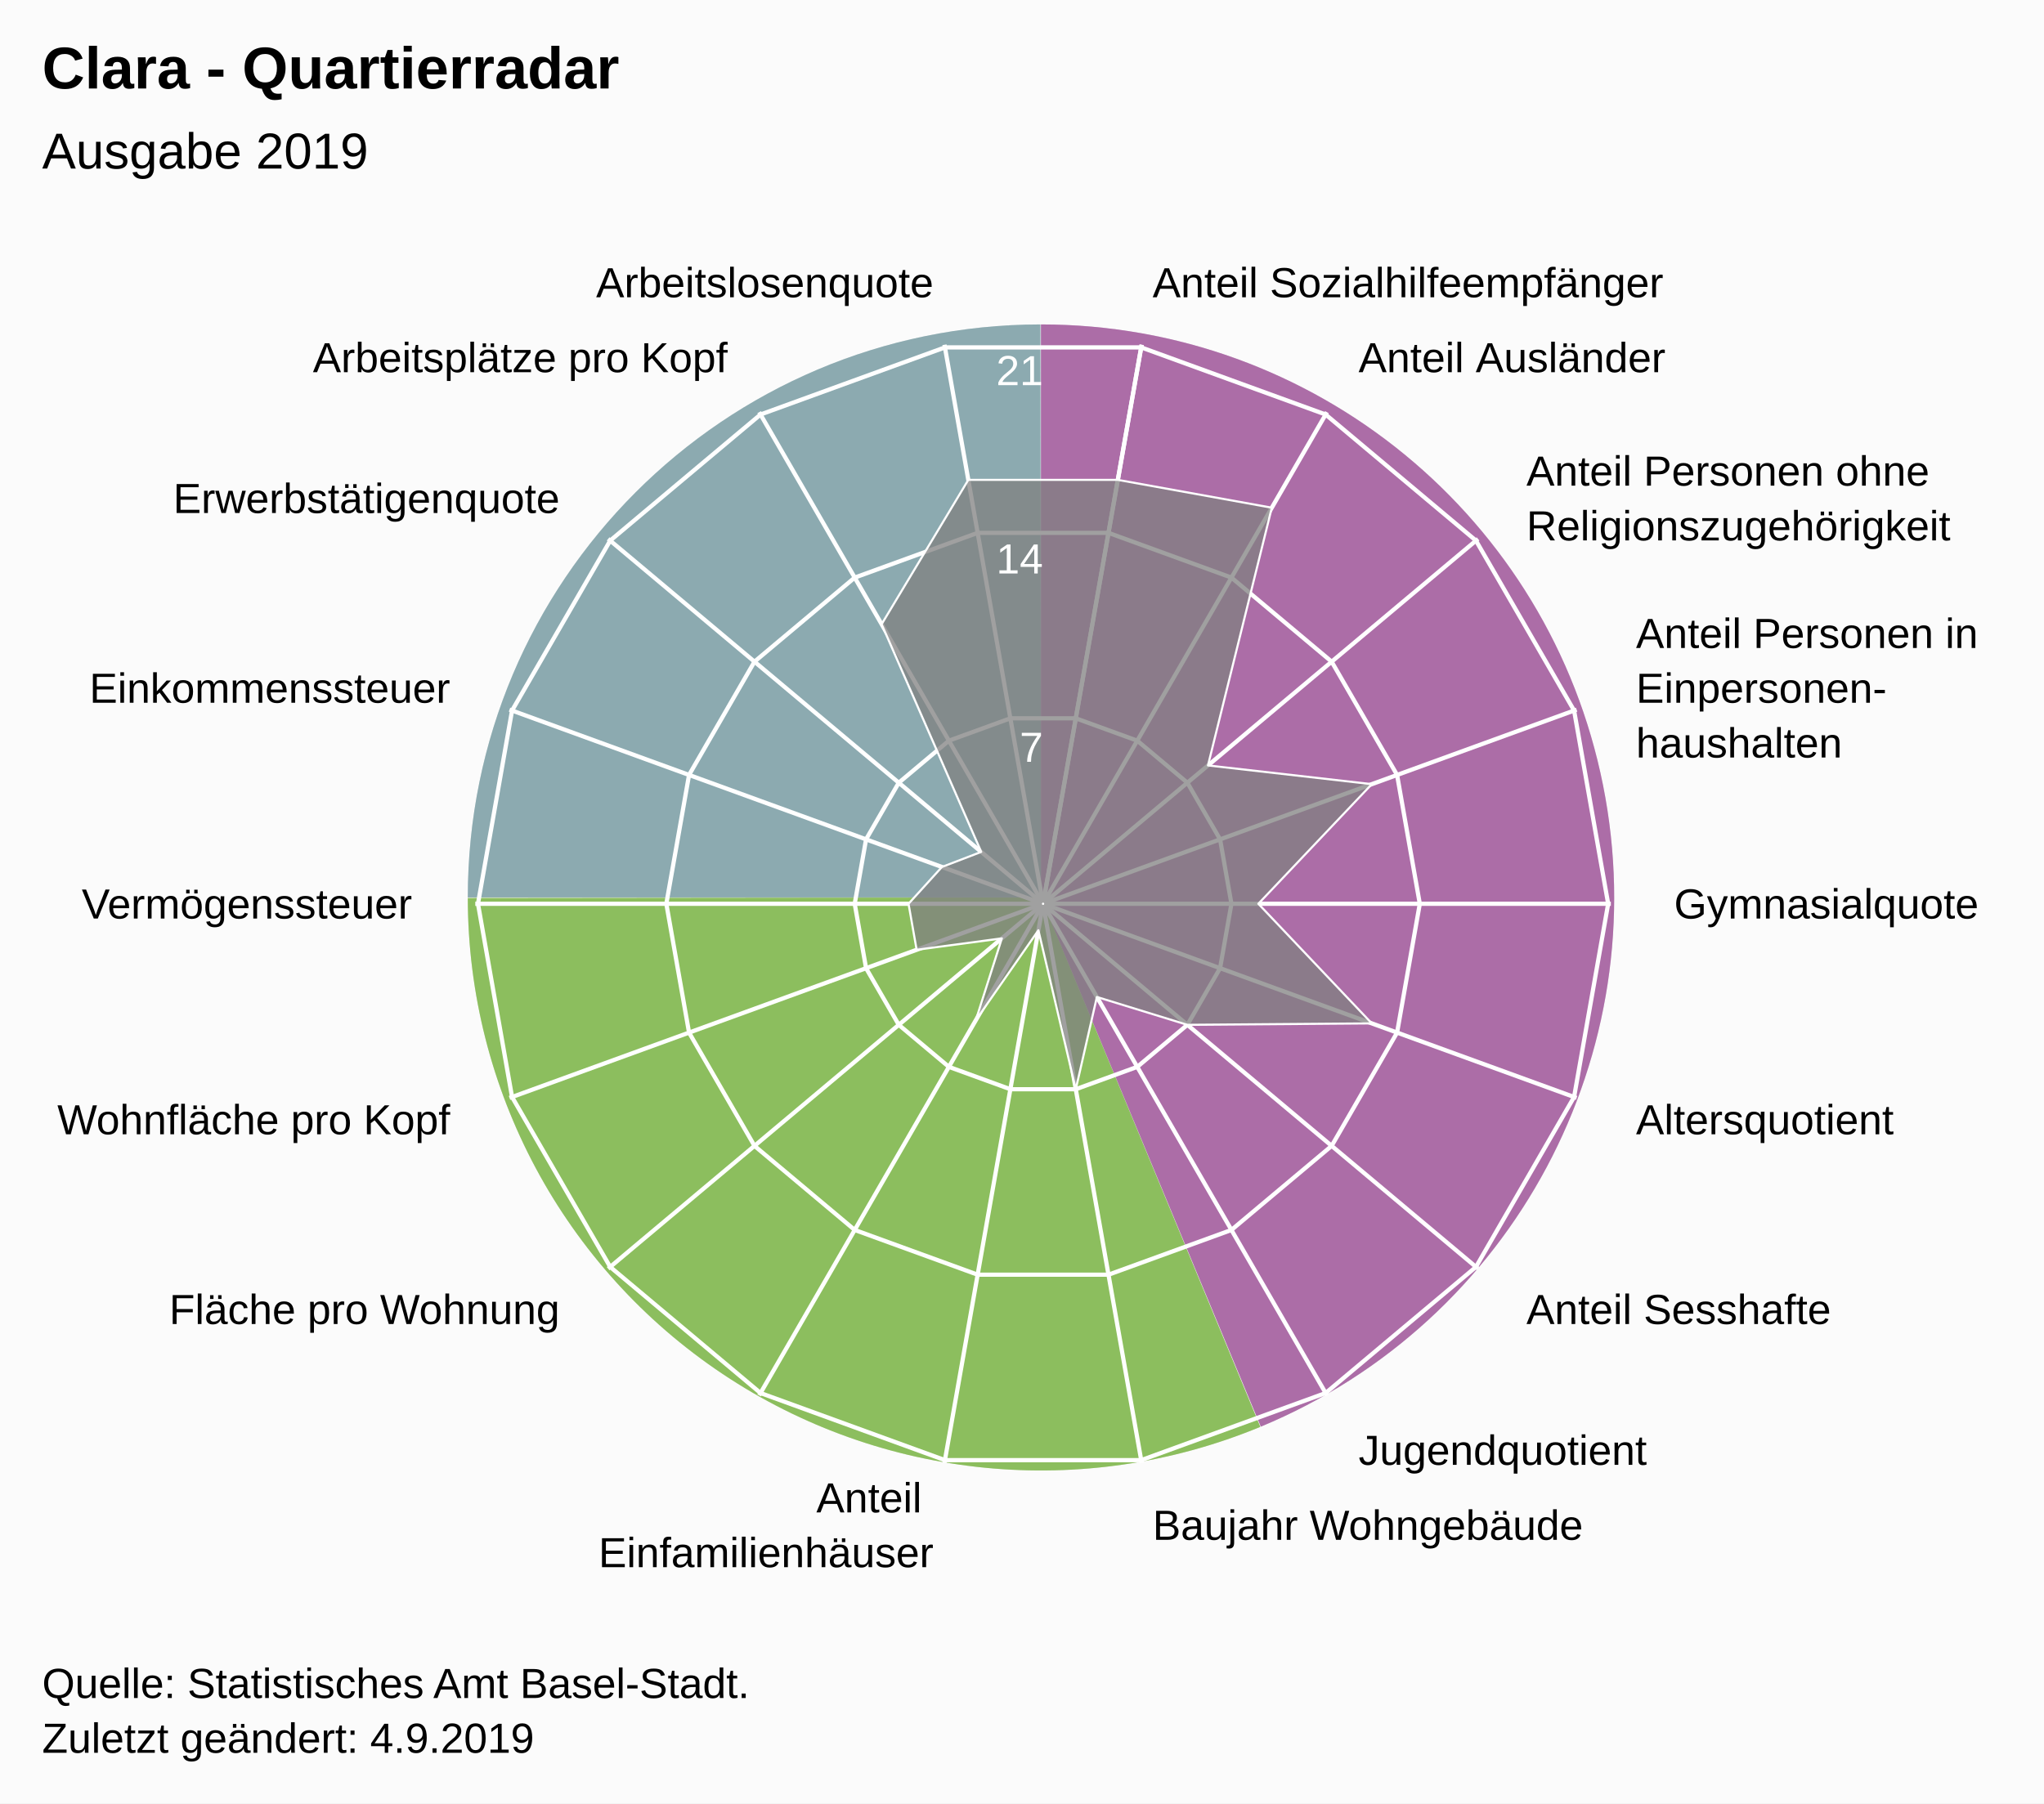
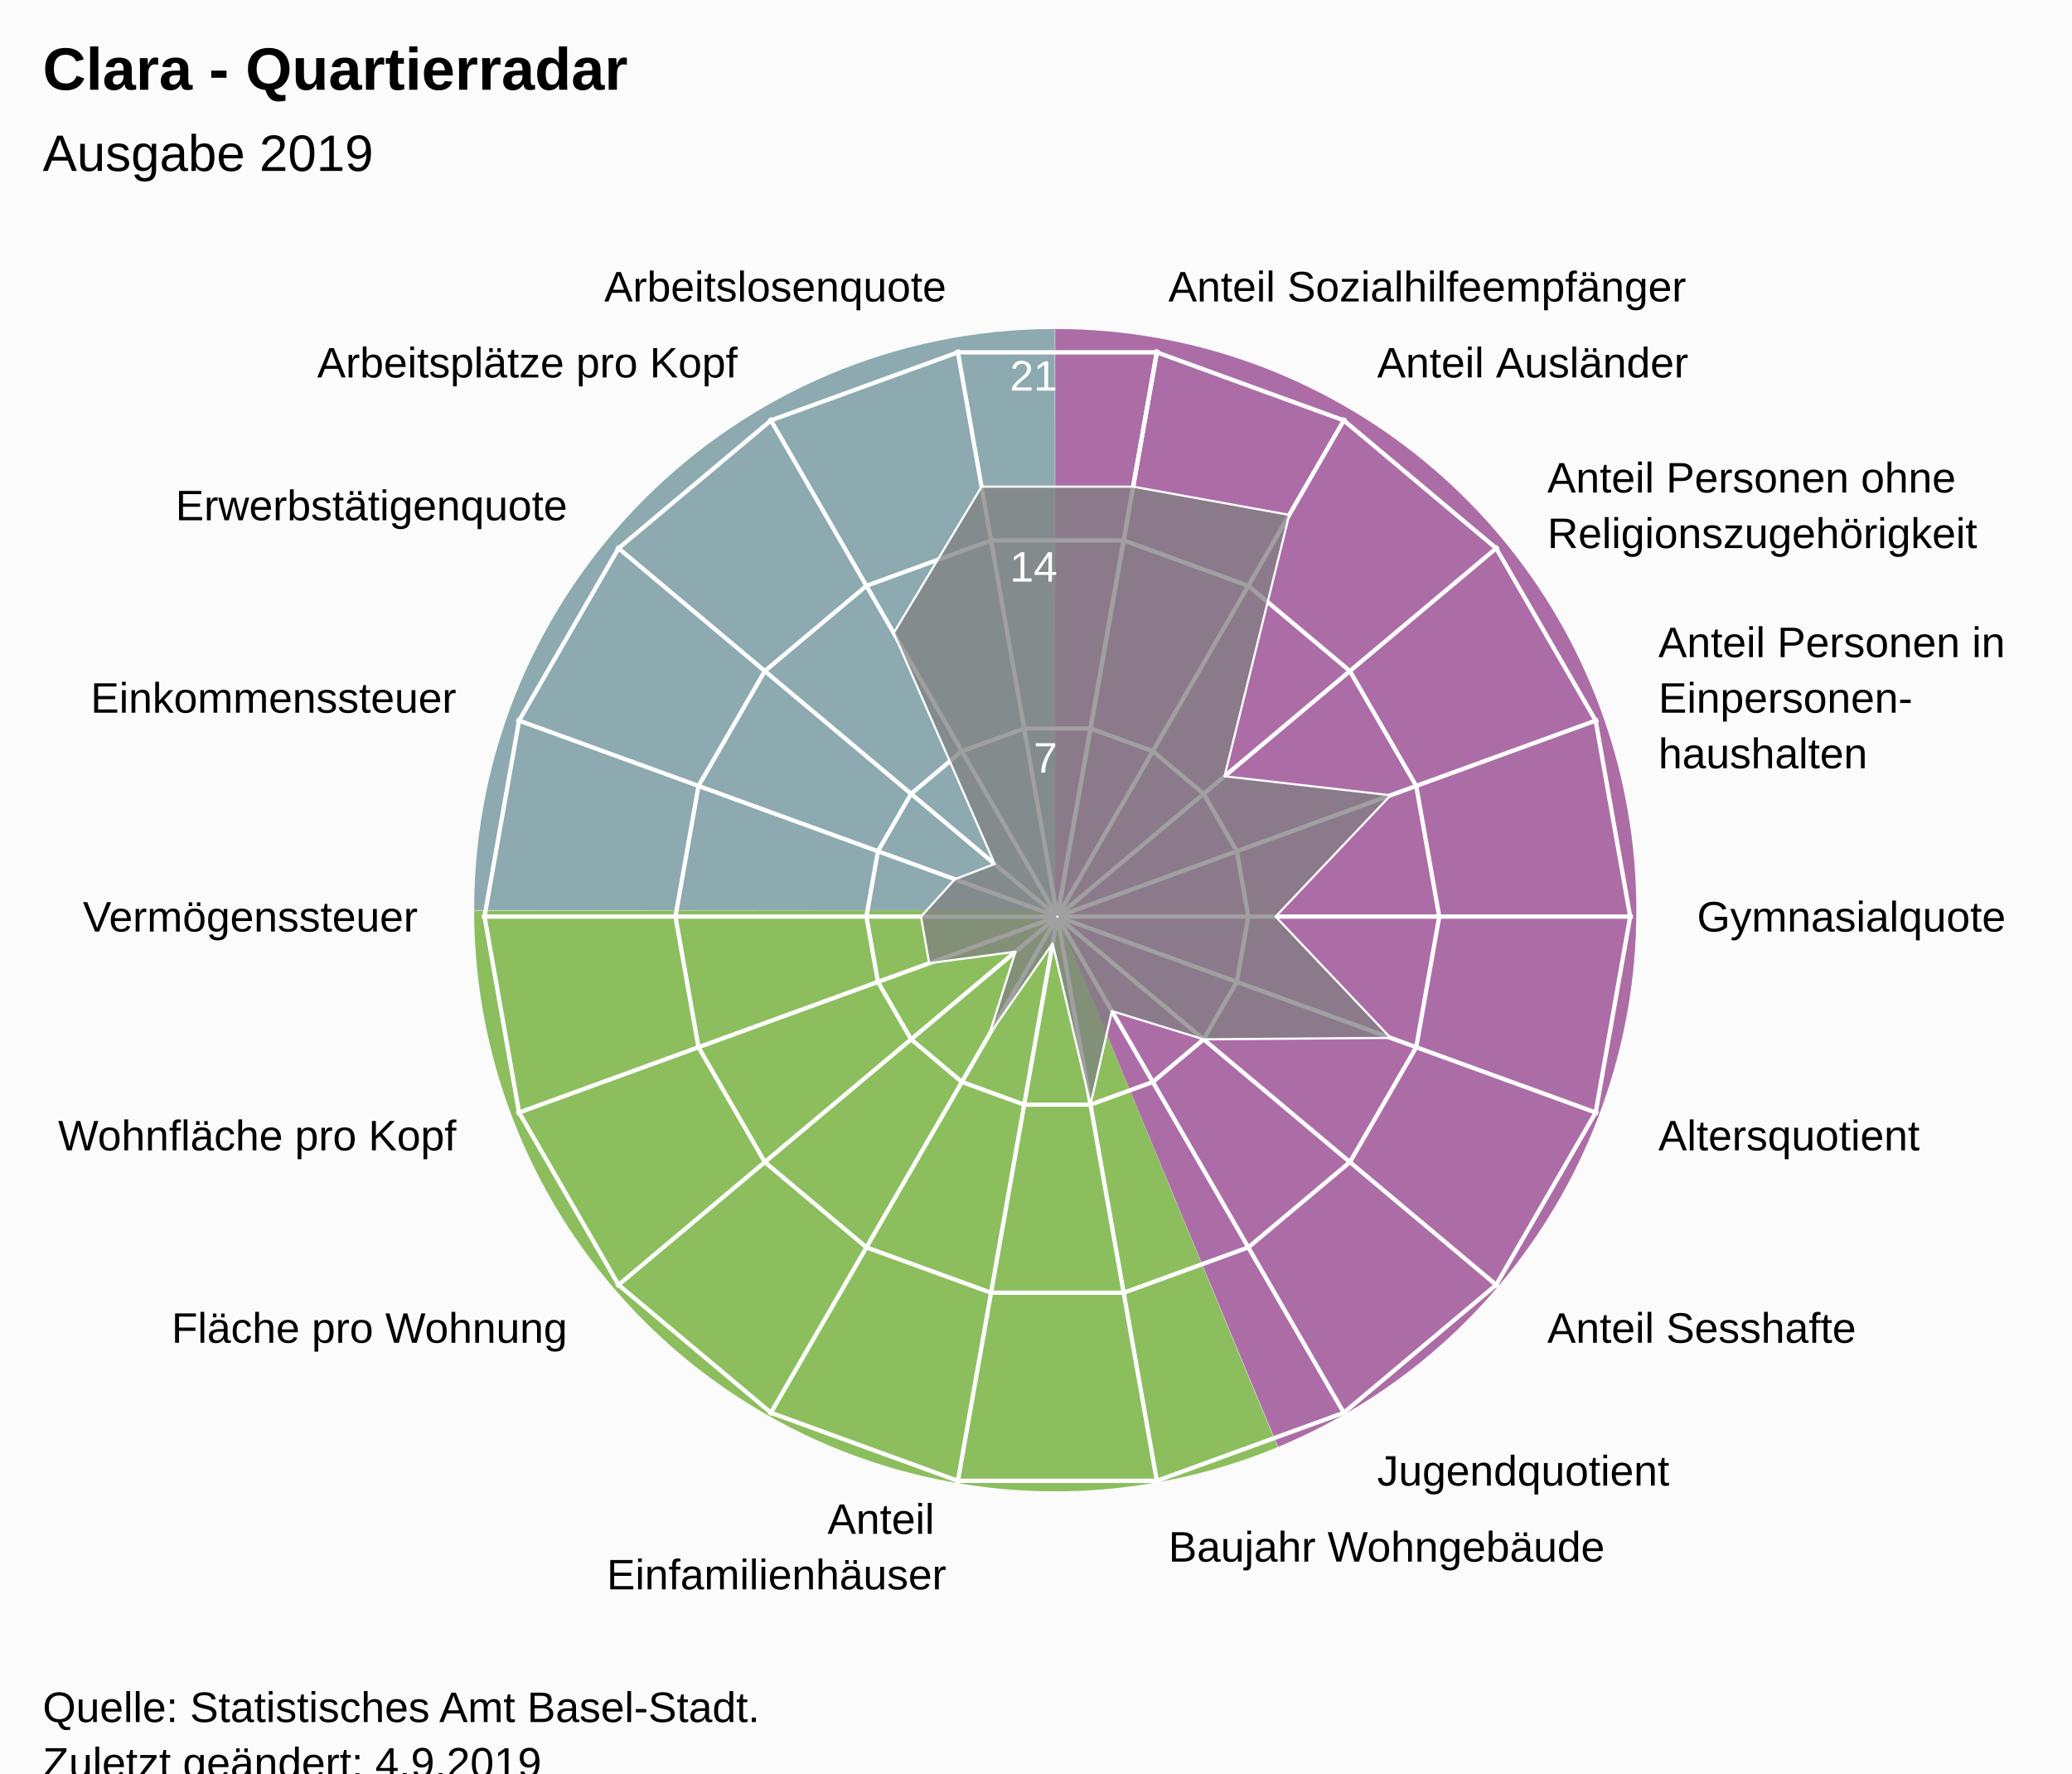
- <svg xmlns="http://www.w3.org/2000/svg" version="1.1" class="highcharts-root" style="font-family:Arial;font-size:12px;" width="485" height="428">
+ <svg xmlns="http://www.w3.org/2000/svg" version="1.1" class="highcharts-root" style="font-family:Arial;font-size:12px;" viewBox="0 0 485 415">
  <defs>
-     <clipPath id="highcharts-fiq3upd-26-">
+     <clipPath id="highcharts-t9dtnng-26-">
      <rect x="0" y="0" width="455" height="317" fill="none" />
    </clipPath>
-     <clipPath id="highcharts-fiq3upd-46">
+     <clipPath id="highcharts-t9dtnng-46">
      <circle cx="227.5" cy="158.5" r="134.725" />
    </clipPath>
-     <clipPath id="highcharts-fiq3upd-47-">
+     <clipPath id="highcharts-t9dtnng-47-">
      <rect x="20" y="56" width="455" height="317" fill="none" />
    </clipPath>
  </defs>
  <rect fill="#fbfbfb" class="highcharts-background" x="0" y="0" width="485" height="428" rx="0" ry="0" />
  <rect fill="none" class="highcharts-plot-background" x="20" y="56" width="455" height="317" />
  <path fill="#923F8D" d="M 247 77 A 136 136 0 0 1 299.171 338.596 L 247 213 A 0 0 0 0 0 247 213 Z" fill-opacity="0.5" />
  <path fill="#68AB2B" d="M 299.045 338.648 A 136 136 0 0 1 111 213.136 L 247 213 A 0 0 0 0 0 247 213 Z" fill-opacity="0.5" />
  <path fill="#689199" d="M 111 213 A 136 136 0 0 1 246.864 77 L 247 213 A 0 0 0 0 0 247 213 Z" fill-opacity="0.5" />
  <path fill="#923F8D" d="M 247 77 A 136 136 0 0 1 299.171 338.596 L 247 213 A 0 0 0 0 0 247 213 Z" fill-opacity="0.5" />
  <path fill="#68AB2B" d="M 299.045 338.648 A 136 136 0 0 1 111 213.136 L 247 213 A 0 0 0 0 0 247 213 Z" fill-opacity="0.5" />
  <path fill="#689199" d="M 111 213 A 136 136 0 0 1 246.864 77 L 247 213 A 0 0 0 0 0 247 213 Z" fill-opacity="0.5" />
  <g class="highcharts-pane-group" data-z-index="0" />
  <g class="highcharts-grid highcharts-xaxis-grid" data-z-index="1">
    <path fill="none" stroke="white" stroke-width="1" data-z-index="1" class="highcharts-grid-line" d="M 247.5 214.5 L 270.895 81.822" opacity="1" />
    <path fill="none" stroke="white" stroke-width="1" data-z-index="1" class="highcharts-grid-line" d="M 247.5 214.5 L 314.862 97.825" opacity="1" />
    <path fill="none" stroke="white" stroke-width="1" data-z-index="1" class="highcharts-grid-line" d="M 247.5 214.5 L 350.705 127.9" opacity="1" />
    <path fill="none" stroke="white" stroke-width="1" data-z-index="1" class="highcharts-grid-line" d="M 247.5 214.5 L 374.1 168.421" opacity="1" />
    <path fill="none" stroke="white" stroke-width="1" data-z-index="1" class="highcharts-grid-line" d="M 247.5 214.5 L 382.225 214.5" opacity="1" />
    <path fill="none" stroke="white" stroke-width="1" data-z-index="1" class="highcharts-grid-line" d="M 247.5 214.5 L 374.1 260.579" opacity="1" />
    <path fill="none" stroke="white" stroke-width="1" data-z-index="1" class="highcharts-grid-line" d="M 247.5 214.5 L 350.705 301.1" opacity="1" />
    <path fill="none" stroke="white" stroke-width="1" data-z-index="1" class="highcharts-grid-line" d="M 247.5 214.5 L 314.863 331.175" opacity="1" />
    <path fill="none" stroke="white" stroke-width="1" data-z-index="1" class="highcharts-grid-line" d="M 247.5 214.5 L 270.895 347.178" opacity="1" />
    <path fill="none" stroke="white" stroke-width="1" data-z-index="1" class="highcharts-grid-line" d="M 247.5 214.5 L 224.105 347.178" opacity="1" />
    <path fill="none" stroke="white" stroke-width="1" data-z-index="1" class="highcharts-grid-line" d="M 247.5 214.5 L 180.138 331.175" opacity="1" />
    <path fill="none" stroke="white" stroke-width="1" data-z-index="1" class="highcharts-grid-line" d="M 247.5 214.5 L 144.295 301.1" opacity="1" />
    <path fill="none" stroke="white" stroke-width="1" data-z-index="1" class="highcharts-grid-line" d="M 247.5 214.5 L 120.9 260.579" opacity="1" />
    <path fill="none" stroke="white" stroke-width="1" data-z-index="1" class="highcharts-grid-line" d="M 247.5 214.5 L 112.775 214.5" opacity="1" />
    <path fill="none" stroke="white" stroke-width="1" data-z-index="1" class="highcharts-grid-line" d="M 247.5 214.5 L 120.9 168.421" opacity="1" />
    <path fill="none" stroke="white" stroke-width="1" data-z-index="1" class="highcharts-grid-line" d="M 247.5 214.5 L 144.295 127.9" opacity="1" />
    <path fill="none" stroke="white" stroke-width="1" data-z-index="1" class="highcharts-grid-line" d="M 247.5 214.5 L 180.137 97.825" opacity="1" />
    <path fill="none" stroke="white" stroke-width="1" data-z-index="1" class="highcharts-grid-line" d="M 247.5 214.5 L 224.105 81.822" opacity="1" />
    <path fill="none" stroke="white" stroke-width="1" data-z-index="1" class="highcharts-grid-line" d="M 247.5 214.5 L 270.895 81.822" opacity="1" />
  </g>
  <g class="highcharts-grid highcharts-yaxis-grid" data-z-index="1">
    <path fill="none" stroke="white" stroke-width="1" data-z-index="1" class="highcharts-grid-line" d="M 247.5 214.5 L 247.5 214.5 L 247.5 214.5 L 247.5 214.5 L 247.5 214.5 L 247.5 214.5 L 247.5 214.5 L 247.5 214.5 L 247.5 214.5 L 247.5 214.5 L 247.5 214.5 L 247.5 214.5 L 247.5 214.5 L 247.5 214.5 L 247.5 214.5 L 247.5 214.5 L 247.5 214.5 L 247.5 214.5 L 247.5 214.5 L 247.5 214.5" opacity="1" />
    <path fill="none" stroke="white" stroke-width="1" data-z-index="1" class="highcharts-grid-line" d="M 255.261 170.484 L 269.848 175.793 L 281.739 185.77 L 289.5 199.213 L 292.195 214.5 L 289.5 229.787 L 281.739 243.23 L 269.848 253.207 L 255.261 258.516 L 239.739 258.516 L 225.152 253.207 L 213.261 243.23 L 205.5 229.787 L 202.805 214.5 L 205.5 199.213 L 213.261 185.77 L 225.152 175.793 L 239.739 170.484 L 255.261 170.484 L 255.261 170.484" opacity="1" />
    <path fill="none" stroke="white" stroke-width="1" data-z-index="1" class="highcharts-grid-line" d="M 263.023 126.467 L 292.195 137.085 L 315.977 157.041 L 331.5 183.926 L 336.891 214.5 L 331.5 245.074 L 315.977 271.959 L 292.195 291.915 L 263.023 302.533 L 231.977 302.533 L 202.805 291.915 L 179.023 271.959 L 163.5 245.074 L 158.109 214.5 L 163.5 183.926 L 179.023 157.041 L 202.805 137.085 L 231.977 126.467 L 263.023 126.467 L 263.023 126.467" opacity="1" />
    <path fill="none" stroke="white" stroke-width="1" data-z-index="1" class="highcharts-grid-line" d="M 270.784 82.451 L 314.543 98.378 L 350.216 128.311 L 373.5 168.64 L 381.586 214.5 L 373.5 260.36 L 350.216 300.689 L 314.543 330.622 L 270.784 346.549 L 224.216 346.549 L 180.457 330.622 L 144.784 300.689 L 121.5 260.36 L 113.414 214.5 L 121.5 168.64 L 144.784 128.311 L 180.457 98.378 L 224.216 82.451 L 270.784 82.451 L 270.784 82.451" opacity="1" />
  </g>
  <rect fill="none" class="highcharts-plot-border" data-z-index="1" x="20" y="56" width="455" height="317" />
  <g class="highcharts-axis highcharts-xaxis" data-z-index="2">
    <path fill="none" class="highcharts-axis-line" data-z-index="7" d="M 247.5 79.775 A 134.725 134.725 0 1 1 247.365 79.775 M 247.5 214.5 A 0 0 0 1 0 247.5 214.5" />
  </g>
  <g class="highcharts-axis highcharts-yaxis" data-z-index="2">
    <path fill="none" class="highcharts-axis-line" data-z-index="7" d="M 247.5 214.5 L 247.5 79.775" />
  </g>
  <g class="highcharts-series-group" data-z-index="3">
-     <g class="highcharts-series highcharts-series-0 highcharts-area-series" data-z-index="0.1" opacity="1" transform="translate(20,56) scale(1 1)" clip-path="url(#highcharts-fiq3upd-46)">
+     <g class="highcharts-series highcharts-series-0 highcharts-area-series" data-z-index="0.1" opacity="1" transform="translate(20,56) scale(1 1)" clip-path="url(#highcharts-t9dtnng-46)">
      <path fill="rgb(128,128,128)" fill-opacity="0.75" d="M 245.24 57.891 L 281.773 64.496 L 266.63 125.666 L 305.5 130.11 L 278.581 158.5 L 305.5 186.89 L 261.739 187.23 L 240.27 180.619 L 235.261 202.516 L 226.391 164.788 L 211.537 186.148 L 217.718 166.708 L 197.5 169.419 L 195.575 158.5 L 203.5 149.765 L 212.826 146.187 L 189.19 92.144 L 209.76 57.891 L 245.24 57.891 L 227.452 158.771 L 227.548 158.771 L 227.637 158.738 L 227.711 158.677 L 227.758 158.594 L 227.775 158.5 L 227.758 158.406 L 227.711 158.323 L 227.638 158.262 L 227.548 158.229 L 227.452 158.229 L 227.363 158.262 L 227.289 158.323 L 227.242 158.406 L 227.225 158.5 L 227.242 158.594 L 227.289 158.677 L 227.362 158.738 L 227.452 158.771" class="highcharts-area" data-z-index="0" />
      <path fill="none" d="M 245.24 57.891 L 281.773 64.496 L 266.63 125.666 L 305.5 130.11 L 278.581 158.5 L 305.5 186.89 L 261.739 187.23 L 240.27 180.619 L 235.261 202.516 L 226.391 164.788 L 211.537 186.148 L 217.718 166.708 L 197.5 169.419 L 195.575 158.5 L 203.5 149.765 L 212.826 146.187 L 189.19 92.144 L 209.76 57.891 L 245.24 57.891" class="highcharts-graph" data-z-index="1" stroke="white" stroke-width="0.5" stroke-linejoin="round" stroke-linecap="round" />
    </g>
    <g class="highcharts-markers highcharts-series-0 highcharts-area-series" data-z-index="0.1" opacity="1" transform="translate(20,56) scale(1 1)" clip-path="none" />
  </g>
  <text x="10" text-anchor="start" class="highcharts-title" data-z-index="4" style="color:#000000;font-size:14px;font-weight:bold;font-family:Arial;fill:#000000;" y="21">
    <tspan>Clara - Quartierradar</tspan>
  </text>
  <text x="10" text-anchor="start" class="highcharts-subtitle" data-z-index="4" style="color:#000000;font-size:12px;font-weight:normal;font-family:Arial;fill:#000000;" y="40">
    <tspan>Ausgabe 2019</tspan>
  </text>
  <text x="10" text-anchor="start" class="highcharts-caption" data-z-index="4" style="color:#666666;fill:#666666;" y="385" />
  <g class="highcharts-axis-labels highcharts-xaxis-labels" data-z-index="7">
    <text x="273.499" style="color:#000000;cursor:default;font-size:10px;fill:#000000;" transform="translate(0,0)" text-anchor="start" y="70.55" opacity="1">
      <tspan>Anteil Sozialhilfeempfänger</tspan>
    </text>
    <text x="322.362" style="color:#000000;cursor:default;font-size:10px;fill:#000000;" transform="translate(0,0)" text-anchor="start" y="88.334" opacity="1">
      <tspan>Anteil Ausländer</tspan>
    </text>
    <text x="362.196" style="color:#000000;cursor:default;font-size:10px;fill:#000000;" transform="translate(0,0)" text-anchor="start" y="115.259" opacity="1">
      <tspan>Anteil Personen ohne</tspan>
      <tspan dy="13" x="362.196">Religionszugehörigkeit</tspan>
    </text>
    <text x="388.195" style="color:#000000;cursor:default;font-size:10px;fill:#000000;" transform="translate(0,0)" text-anchor="start" y="153.791" opacity="1">
      <tspan>Anteil Personen in</tspan>
      <tspan dy="13" x="388.195">Einpersonen-</tspan>
      <tspan dy="13" x="388.195">haushalten</tspan>
    </text>
    <text x="397.225" style="color:#000000;cursor:default;font-size:10px;fill:#000000;" transform="translate(0,0)" text-anchor="start" y="218" opacity="1">
      <tspan>Gymnasialquote</tspan>
    </text>
    <text x="388.195" style="color:#000000;cursor:default;font-size:10px;fill:#000000;" transform="translate(0,0)" text-anchor="start" y="269.209" opacity="1">
      <tspan>Altersquotient</tspan>
    </text>
    <text x="362.196" style="color:#000000;cursor:default;font-size:10px;fill:#000000;" transform="translate(0,0)" text-anchor="start" y="314.241" opacity="1">
      <tspan>Anteil Sesshafte</tspan>
    </text>
    <text x="322.363" style="color:#000000;cursor:default;font-size:10px;fill:#000000;" transform="translate(0,0)" text-anchor="start" y="347.666" opacity="1">
      <tspan>Jugendquotient</tspan>
    </text>
    <text x="273.499" style="color:#000000;cursor:default;font-size:10px;fill:#000000;" transform="translate(0,0)" text-anchor="start" y="365.45" opacity="1">
      <tspan>Baujahr Wohngebäude</tspan>
    </text>
    <text x="221.501" style="color:#000000;cursor:default;font-size:10px;fill:#000000;" transform="translate(0,0)" text-anchor="end" y="358.95" opacity="1">
      <tspan>Anteil</tspan>
      <tspan dy="13" x="221.501">Einfamilienhäuser</tspan>
    </text>
    <text x="172.638" style="color:#000000;cursor:default;font-size:10px;fill:#000000;" transform="translate(0,0)" text-anchor="end" y="347.666" opacity="0">
      <tspan>Anteil Grünfläche</tspan>
    </text>
    <text x="132.804" style="color:#000000;cursor:default;font-size:10px;fill:#000000;" transform="translate(0,0)" text-anchor="end" y="314.241" opacity="1">
      <tspan>Fläche pro Wohnung</tspan>
    </text>
    <text x="106.805" style="color:#000000;cursor:default;font-size:10px;fill:#000000;" transform="translate(0,0)" text-anchor="end" y="269.209" opacity="1">
      <tspan>Wohnfläche pro Kopf</tspan>
    </text>
    <text x="97.775" style="color:#000000;cursor:default;font-size:10px;fill:#000000;" transform="translate(0,0)" text-anchor="end" y="218" opacity="1">
      <tspan>Vermögenssteuer</tspan>
    </text>
    <text x="106.805" style="color:#000000;cursor:default;font-size:10px;fill:#000000;" transform="translate(0,0)" text-anchor="end" y="166.791" opacity="1">
      <tspan>Einkommenssteuer</tspan>
    </text>
    <text x="132.804" style="color:#000000;cursor:default;font-size:10px;fill:#000000;" transform="translate(0,0)" text-anchor="end" y="121.759" opacity="1">
      <tspan>Erwerbstätigenquote</tspan>
    </text>
    <text x="172.637" style="color:#000000;cursor:default;font-size:10px;fill:#000000;" transform="translate(0,0)" text-anchor="end" y="88.334" opacity="1">
      <tspan>Arbeitsplätze pro Kopf</tspan>
    </text>
    <text x="221.501" style="color:#000000;cursor:default;font-size:10px;fill:#000000;" transform="translate(0,0)" text-anchor="end" y="70.55" opacity="1">
      <tspan>Arbeitslosenquote</tspan>
    </text>
    <text x="0" style="color:#000000;cursor:default;font-size:10px;fill:#000000;" transform="translate(0,0)" text-anchor="middle" y="-9999">18</text>
  </g>
  <g class="highcharts-axis-labels highcharts-yaxis-labels" data-z-index="7">
    <text x="0" style="color:white;cursor:default;font-size:10px;fill:white;" text-anchor="end" transform="translate(0,0)" y="-9999" opacity="0">
      <tspan>0</tspan>
    </text>
    <text x="247.5" style="color:white;cursor:default;font-size:10px;fill:white;" text-anchor="end" transform="translate(0,0)" y="180.805" opacity="1">
      <tspan>7</tspan>
    </text>
    <text x="247.5" style="color:white;cursor:default;font-size:10px;fill:white;" text-anchor="end" transform="translate(0,0)" y="136.109" opacity="1">
      <tspan>14</tspan>
    </text>
    <text x="247.5" style="color:white;cursor:default;font-size:10px;fill:white;" text-anchor="end" transform="translate(0,0)" y="91.414" opacity="1">
      <tspan>21</tspan>
    </text>
  </g>
  <text x="10" class="highcharts-credits" text-anchor="start" data-z-index="8" style="cursor:default;color:#000000;font-size:10px;fill:#000000;" y="403">
    <tspan>Quelle: Statistisches Amt Basel-Stadt.</tspan>
    <tspan x="10" dy="13">Zuletzt geändert: 4.9.2019</tspan>
  </text>
-   <g class="highcharts-control-points" data-z-index="99" clip-path="url(#highcharts-fiq3upd-47-)" />
+   <g class="highcharts-control-points" data-z-index="99" clip-path="url(#highcharts-t9dtnng-47-)" />
</svg>
